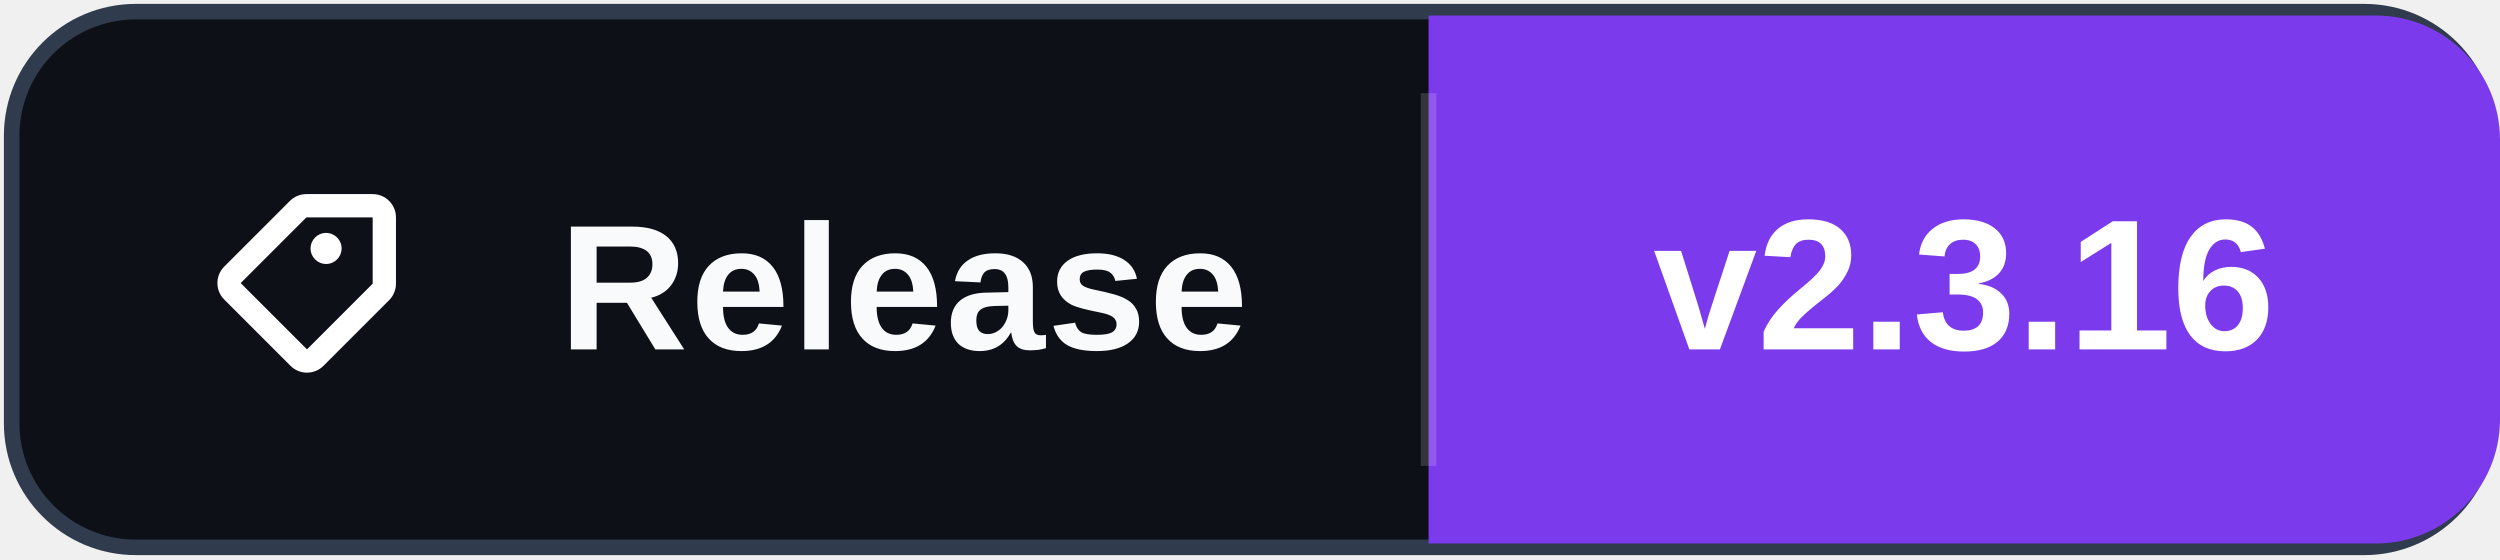
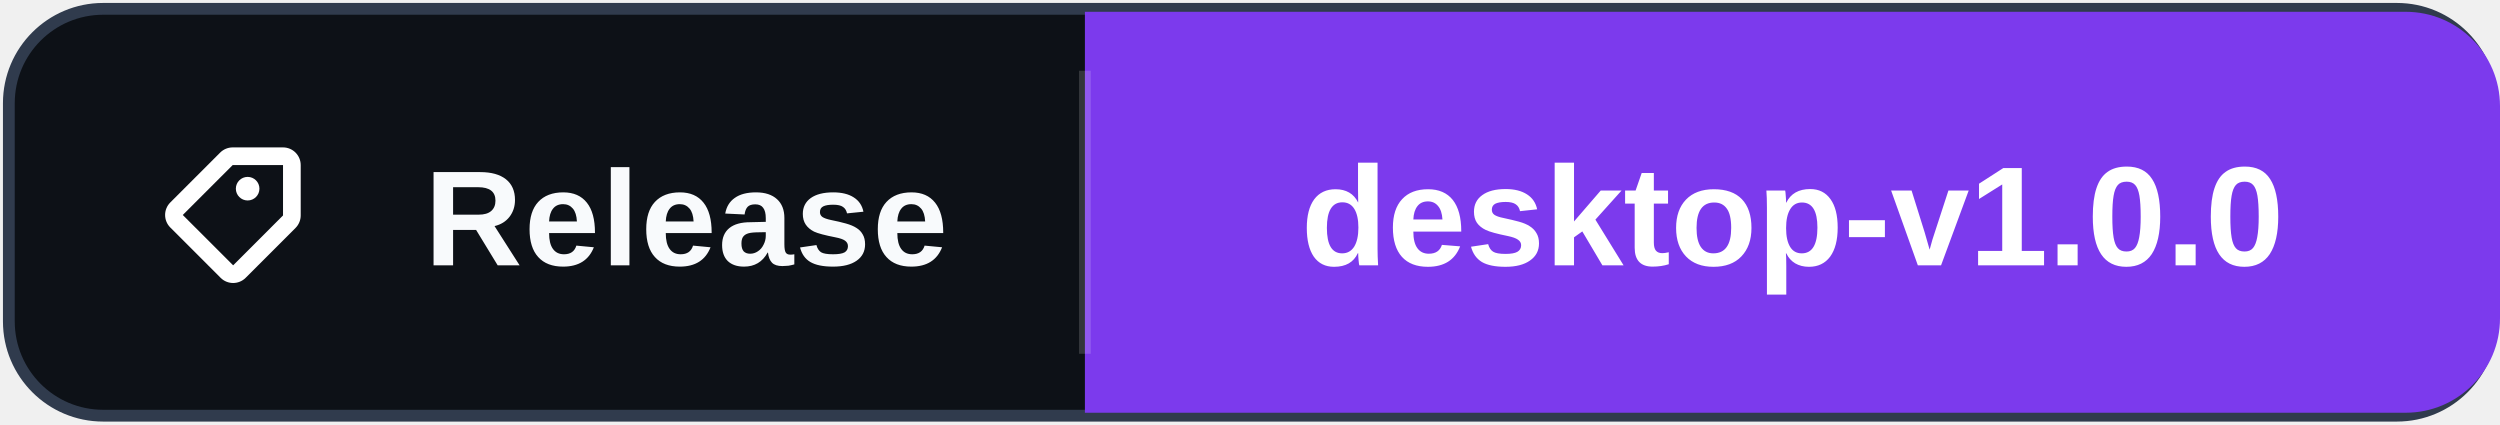
- <svg xmlns="http://www.w3.org/2000/svg" width="161" height="36" role="img" aria-label="Release: v2.3.16">
-   <rect x="0.75" y="0.75" width="159.5" height="34.5" rx="8" fill="#0d1117" stroke="#303b4d" />
-   <path d="M92 1h61a8 8 0 0 1 8 8v18a8 8 0 0 1-8 8h-61Z" fill="#7C3AED" />
+ <svg xmlns="http://www.w3.org/2000/svg" width="212" height="36" role="img" aria-label="Release: desktop-v1.0.0">
+   <rect x="0.75" y="0.75" width="210.5" height="34.5" rx="8" fill="#0d1117" stroke="#303b4d" />
+   <path d="M92 1h112a8 8 0 0 1 8 8v18a8 8 0 0 1-8 8h-112Z" fill="#7C3AED" />
  <path d="M92 6v24" stroke="#ffffff" stroke-opacity=".16" />
  <svg x="12" y="10" width="16" height="16" viewBox="0 0 16 16" aria-hidden="true">
    <path fill="#ffffff" d="M7.73 2.5a1.5 1.5 0 0 0-1.06.44L2.44 7.17a1.5 1.5 0 0 0 0 2.12l4.27 4.27a1.5 1.5 0 0 0 2.12 0l4.23-4.23a1.5 1.5 0 0 0 .44-1.06V4A1.5 1.5 0 0 0 12 2.5H7.73Zm0 1.5H12v4.27L7.77 12.5 3.5 8.23 7.73 4ZM9 7a1 1 0 1 0 0-2 1 1 0 0 0 0 2Z" />
  </svg>
  <text x="36" y="22.5" fill="#f8fafc" font-family="Segoe UI,Arial,sans-serif" font-size="11.5" font-weight="700" letter-spacing=".15">Release</text>
-   <text x="126.5" y="22.5" fill="#ffffff" text-anchor="middle" font-family="Segoe UI,Arial,sans-serif" font-size="12" font-weight="700">v2.3.16</text>
+   <text x="152" y="22.5" fill="#ffffff" text-anchor="middle" font-family="Segoe UI,Arial,sans-serif" font-size="12" font-weight="700">desktop-v1.0.0</text>
</svg>
